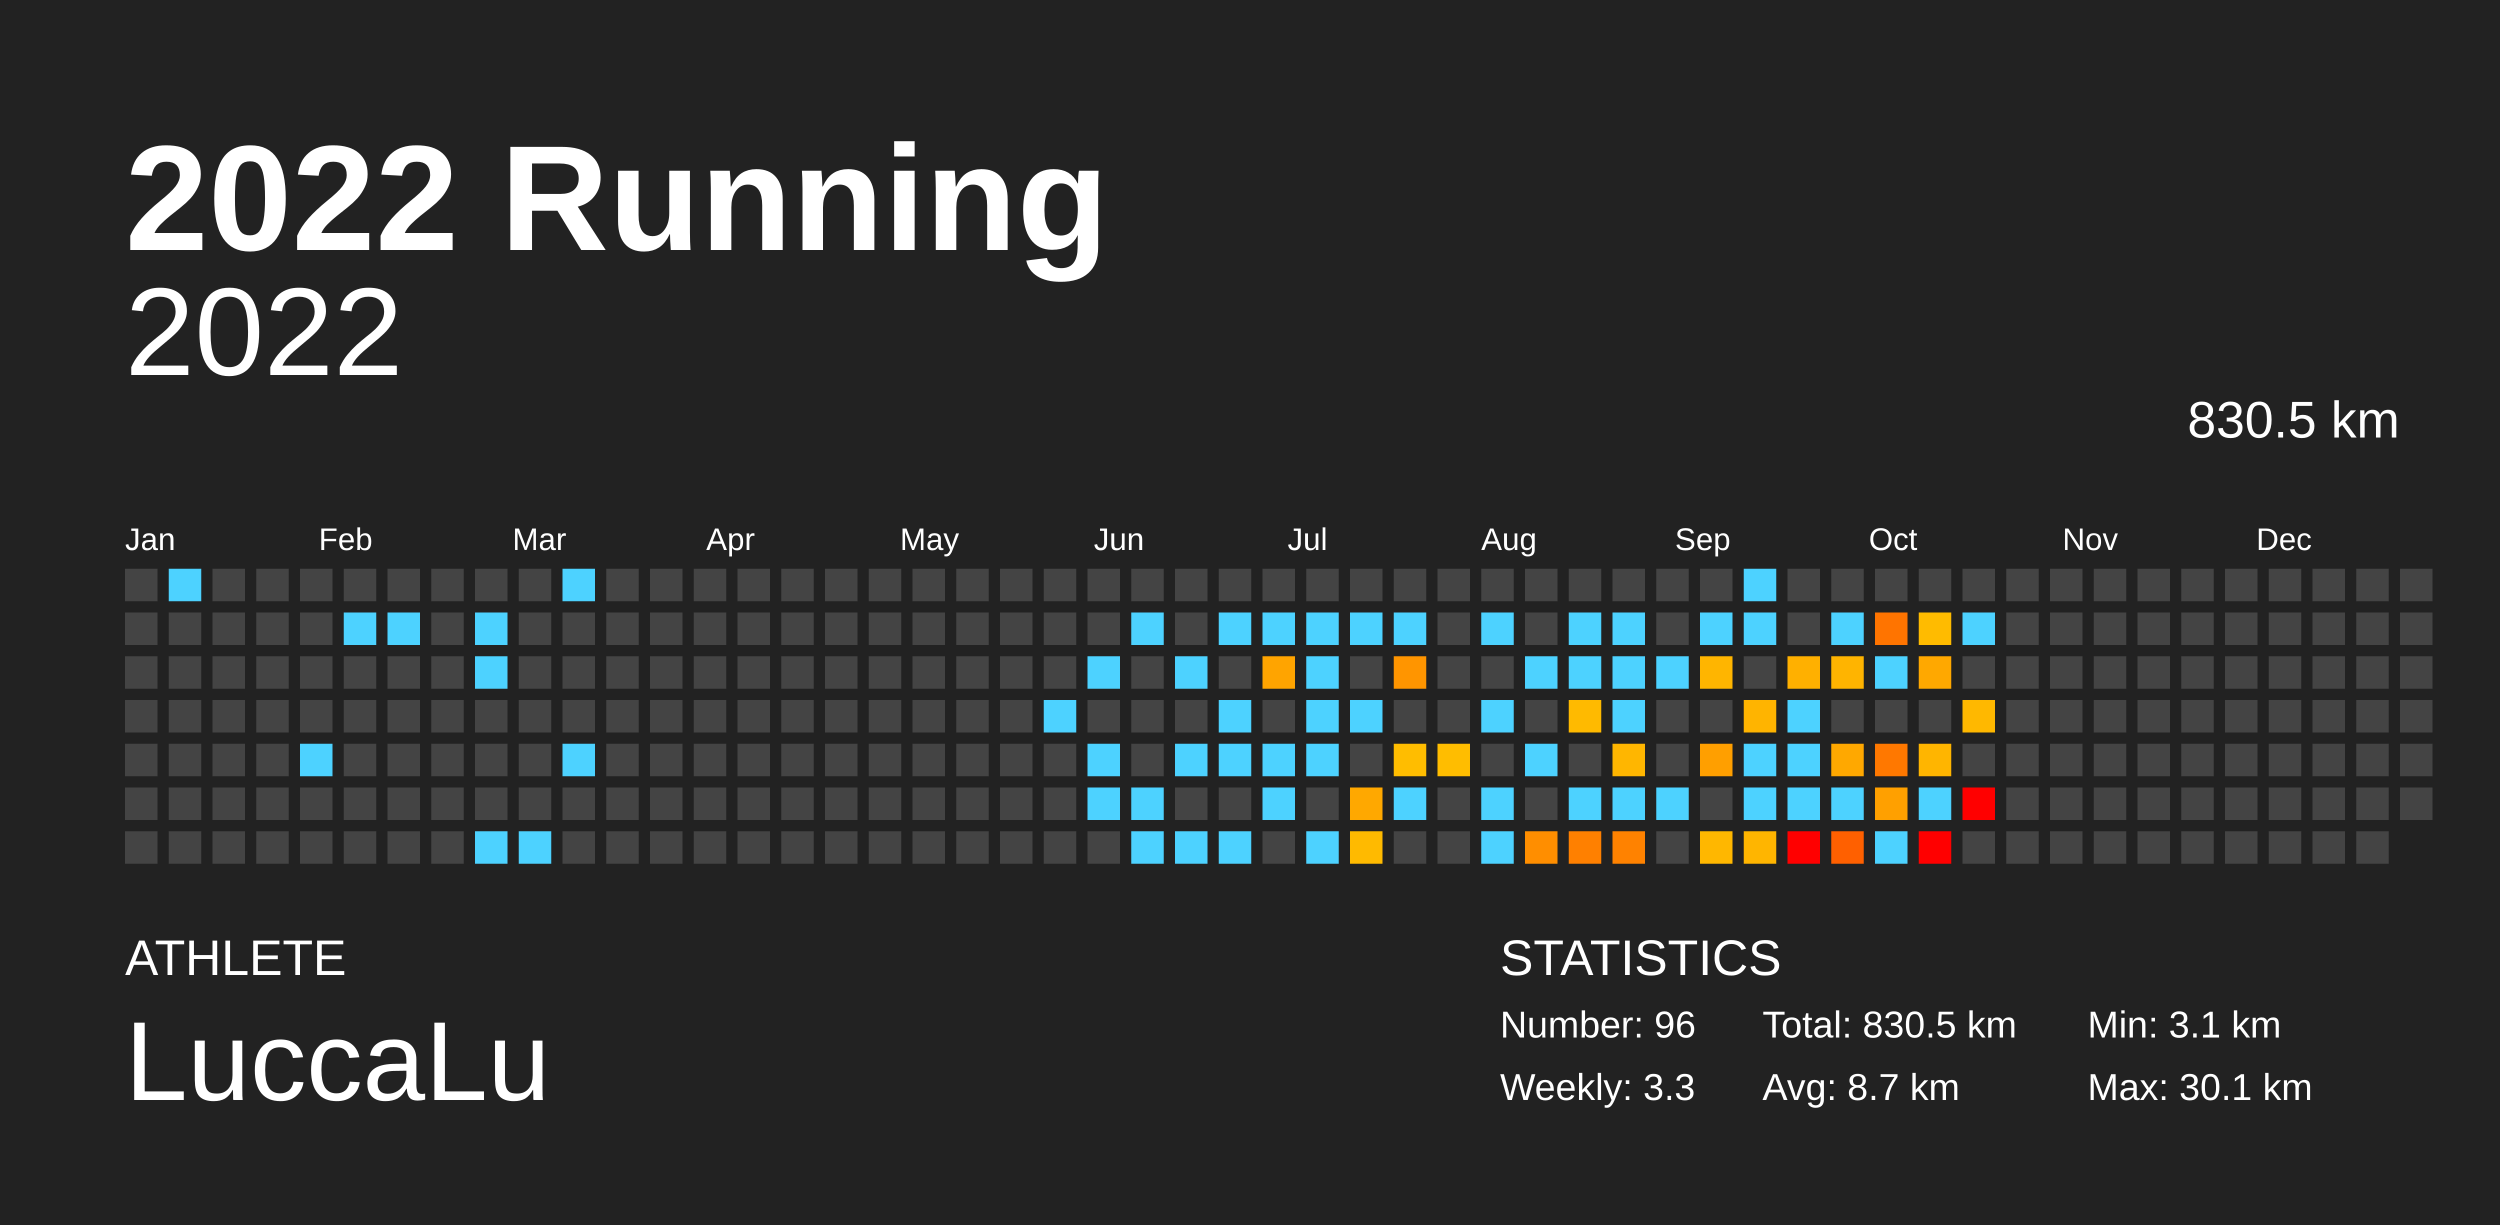
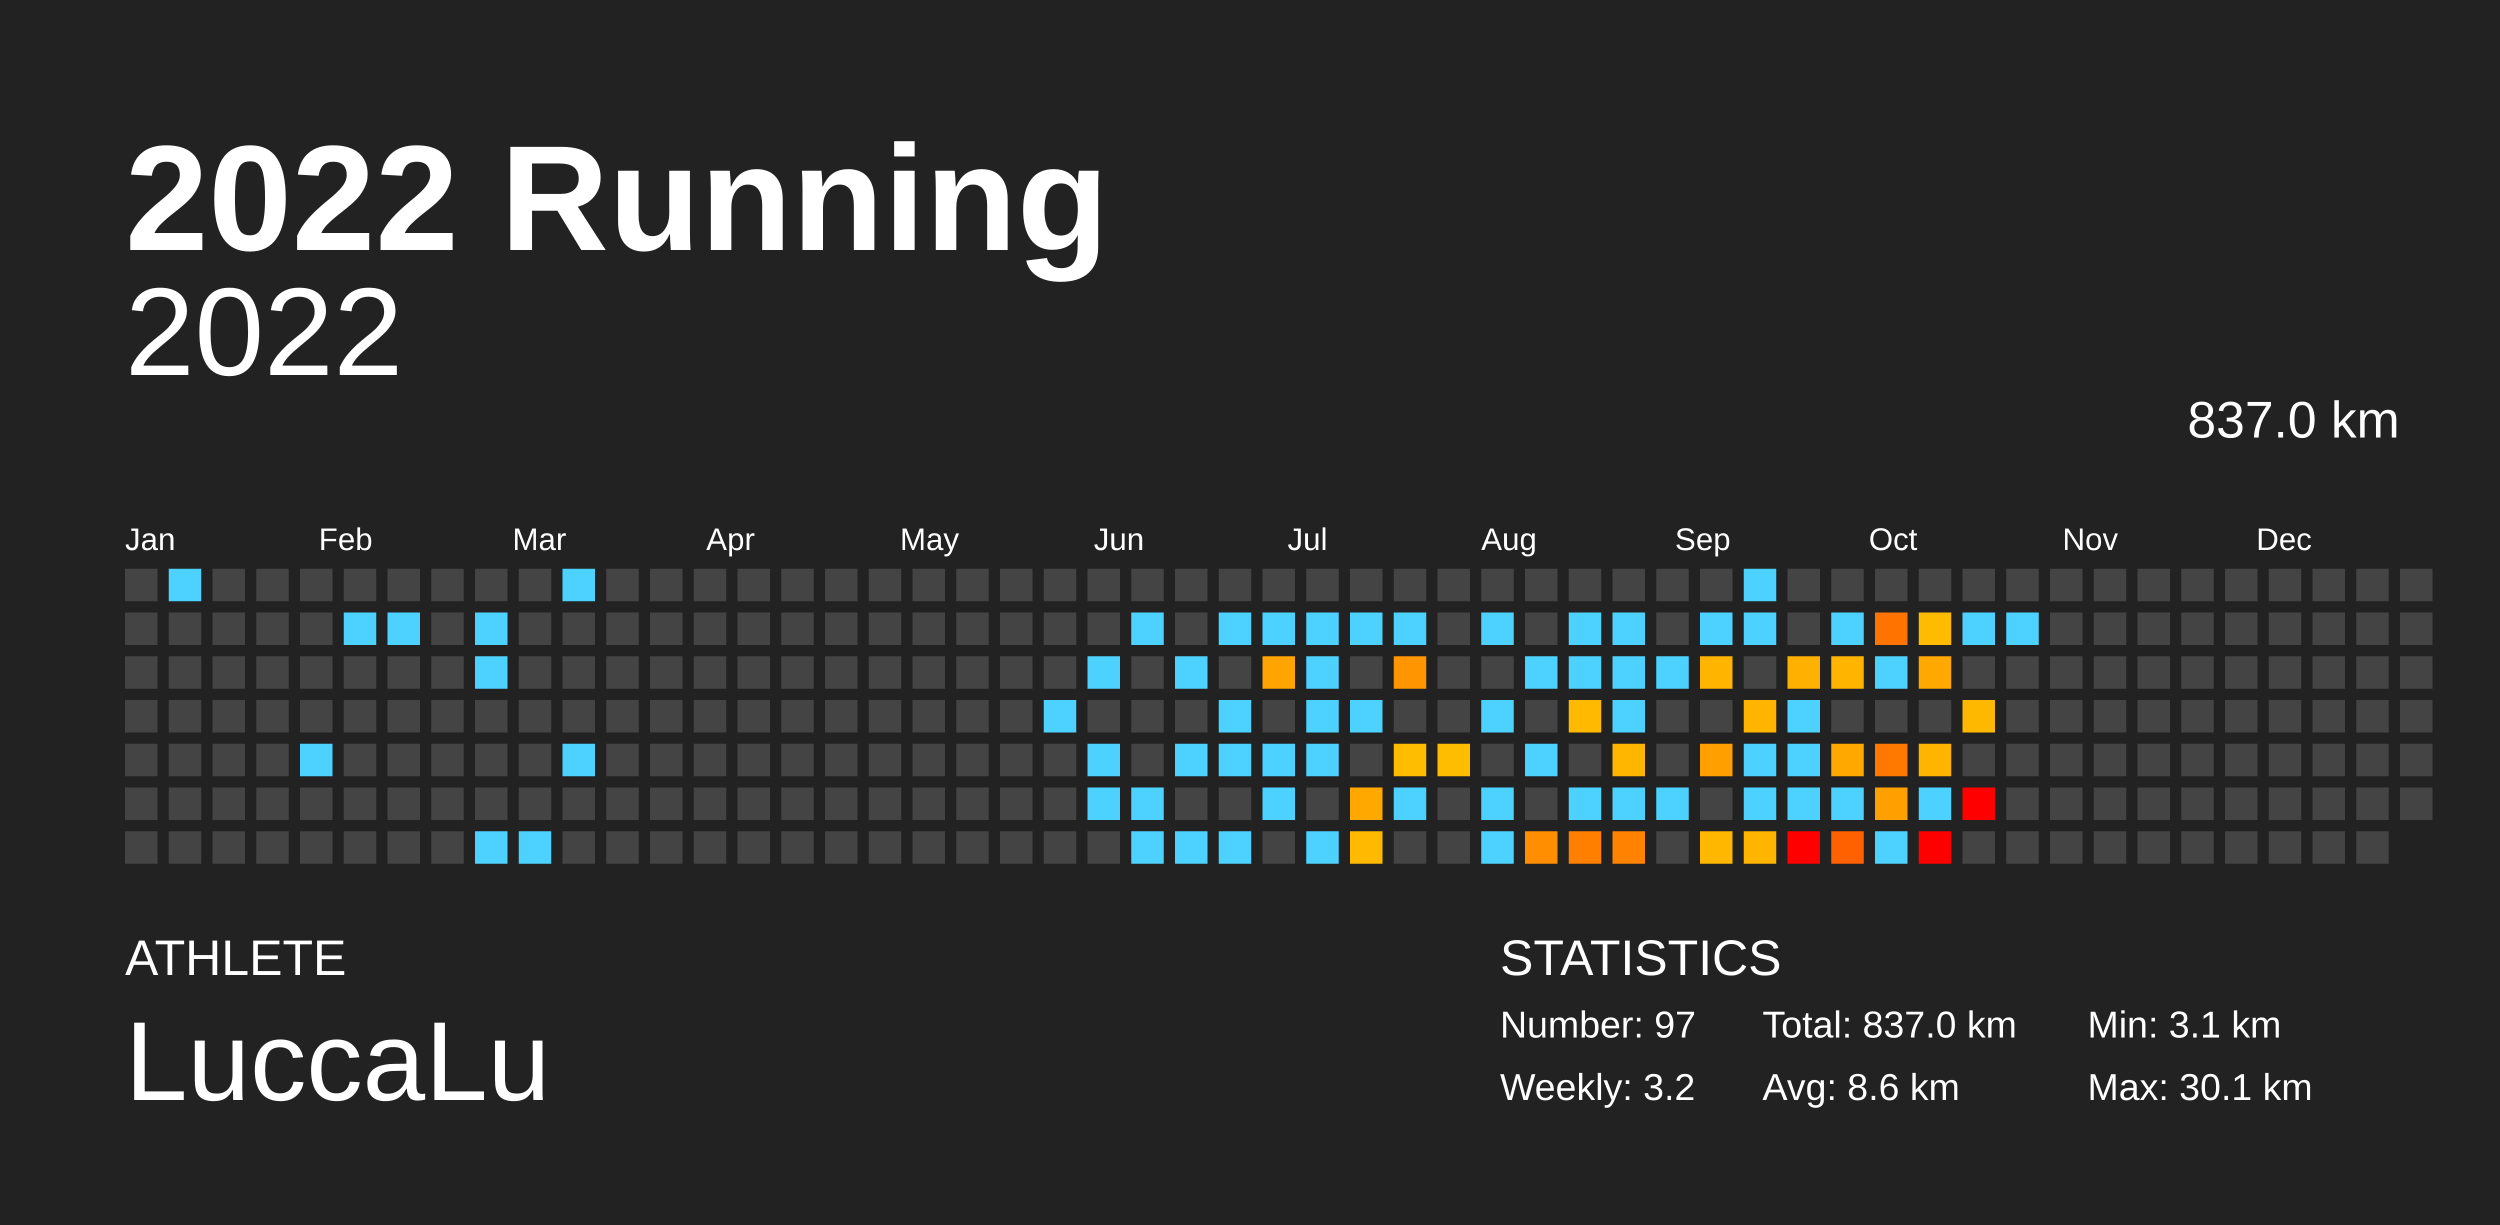
<svg xmlns="http://www.w3.org/2000/svg" baseProfile="full" height="98mm" version="1.1" viewBox="0,0,200,98" width="200mm">
  <defs />
  <rect fill="#222222" height="98" width="200" x="0" y="0" />
  <text fill="#FFFFFF" style="font-size:12px; font-family:Arial; font-weight:bold;" x="10" y="20">2022 Running</text>
  <text fill="#FFFFFF" style="font-size:4px; font-family:Arial" x="10" y="78">ATHLETE</text>
  <text fill="#FFFFFF" style="font-size:9px; font-family:Arial" x="10" y="88">LuccaLu</text>
  <text fill="#FFFFFF" style="font-size:4px; font-family:Arial" x="120" y="78">STATISTICS</text>
-   <text fill="#FFFFFF" style="font-size:3px; font-family:Arial" x="120" y="83">Number: 96</text>
-   <text fill="#FFFFFF" style="font-size:3px; font-family:Arial" x="120" y="88">Weekly: 3.3</text>
-   <text fill="#FFFFFF" style="font-size:3px; font-family:Arial" x="141" y="83">Total: 830.5 km</text>
-   <text fill="#FFFFFF" style="font-size:3px; font-family:Arial" x="141" y="88">Avg: 8.7 km</text>
+   <text fill="#FFFFFF" style="font-size:3px; font-family:Arial" x="120" y="83">Number: 97</text>
+   <text fill="#FFFFFF" style="font-size:3px; font-family:Arial" x="120" y="88">Weekly: 3.2</text>
+   <text fill="#FFFFFF" style="font-size:3px; font-family:Arial" x="141" y="83">Total: 837.0 km</text>
+   <text fill="#FFFFFF" style="font-size:3px; font-family:Arial" x="141" y="88">Avg: 8.6 km</text>
  <text fill="#FFFFFF" style="font-size:3px; font-family:Arial" x="167" y="83">Min: 3.1 km</text>
  <text fill="#FFFFFF" style="font-size:3px; font-family:Arial" x="167" y="88">Max: 30.1 km</text>
  <text alignment-baseline="hanging" fill="#FFFFFF" style="font-size:10.0px; font-family:Arial;" x="10" y="30">2022</text>
-   <text alignment-baseline="hanging" fill="#FFFFFF" style="font-size:4.125px; font-family:Arial;" x="175" y="35">830.5 km</text>
+   <text alignment-baseline="hanging" fill="#FFFFFF" style="font-size:4.125px; font-family:Arial;" x="175" y="35">837.0 km</text>
  <text fill="#FFFFFF" style="font-size:2.5px; font-family:Arial" x="10.0" y="44">Jan</text>
  <text fill="#FFFFFF" style="font-size:2.5px; font-family:Arial" x="25.5" y="44">Feb</text>
  <text fill="#FFFFFF" style="font-size:2.5px; font-family:Arial" x="41.0" y="44">Mar</text>
  <text fill="#FFFFFF" style="font-size:2.5px; font-family:Arial" x="56.5" y="44">Apr</text>
  <text fill="#FFFFFF" style="font-size:2.5px; font-family:Arial" x="72.0" y="44">May</text>
  <text fill="#FFFFFF" style="font-size:2.5px; font-family:Arial" x="87.5" y="44">Jun</text>
  <text fill="#FFFFFF" style="font-size:2.5px; font-family:Arial" x="103.0" y="44">Jul</text>
  <text fill="#FFFFFF" style="font-size:2.5px; font-family:Arial" x="118.5" y="44">Aug</text>
  <text fill="#FFFFFF" style="font-size:2.5px; font-family:Arial" x="134.0" y="44">Sep</text>
  <text fill="#FFFFFF" style="font-size:2.5px; font-family:Arial" x="149.5" y="44">Oct</text>
  <text fill="#FFFFFF" style="font-size:2.5px; font-family:Arial" x="165.0" y="44">Nov</text>
  <text fill="#FFFFFF" style="font-size:2.5px; font-family:Arial" x="180.5" y="44">Dec</text>
  <rect fill="#444444" height="2.6" width="2.6" x="10.0" y="45.5" />
  <rect fill="#444444" height="2.6" width="2.6" x="10.0" y="49.0" />
  <rect fill="#444444" height="2.6" width="2.6" x="10.0" y="52.5" />
  <rect fill="#444444" height="2.6" width="2.6" x="10.0" y="56.0" />
  <rect fill="#444444" height="2.6" width="2.6" x="10.0" y="59.5" />
  <rect fill="#444444" height="2.6" width="2.6" x="10.0" y="63.0" />
  <rect fill="#444444" height="2.6" width="2.6" x="10.0" y="66.5" />
  <rect fill="#4dd2ff" height="2.6" width="2.6" x="13.5" y="45.5" />
  <rect fill="#444444" height="2.6" width="2.6" x="13.5" y="49.0" />
  <rect fill="#444444" height="2.6" width="2.6" x="13.5" y="52.5" />
  <rect fill="#444444" height="2.6" width="2.6" x="13.5" y="56.0" />
  <rect fill="#444444" height="2.6" width="2.6" x="13.5" y="59.5" />
  <rect fill="#444444" height="2.6" width="2.6" x="13.5" y="63.0" />
  <rect fill="#444444" height="2.6" width="2.6" x="13.5" y="66.5" />
  <rect fill="#444444" height="2.6" width="2.6" x="17.0" y="45.5" />
  <rect fill="#444444" height="2.6" width="2.6" x="17.0" y="49.0" />
  <rect fill="#444444" height="2.6" width="2.6" x="17.0" y="52.5" />
  <rect fill="#444444" height="2.6" width="2.6" x="17.0" y="56.0" />
  <rect fill="#444444" height="2.6" width="2.6" x="17.0" y="59.5" />
  <rect fill="#444444" height="2.6" width="2.6" x="17.0" y="63.0" />
  <rect fill="#444444" height="2.6" width="2.6" x="17.0" y="66.5" />
  <rect fill="#444444" height="2.6" width="2.6" x="20.5" y="45.5" />
  <rect fill="#444444" height="2.6" width="2.6" x="20.5" y="49.0" />
  <rect fill="#444444" height="2.6" width="2.6" x="20.5" y="52.5" />
  <rect fill="#444444" height="2.6" width="2.6" x="20.5" y="56.0" />
  <rect fill="#444444" height="2.6" width="2.6" x="20.5" y="59.5" />
  <rect fill="#444444" height="2.6" width="2.6" x="20.5" y="63.0" />
  <rect fill="#444444" height="2.6" width="2.6" x="20.5" y="66.5" />
  <rect fill="#444444" height="2.6" width="2.6" x="24.0" y="45.5" />
  <rect fill="#444444" height="2.6" width="2.6" x="24.0" y="49.0" />
  <rect fill="#444444" height="2.6" width="2.6" x="24.0" y="52.5" />
  <rect fill="#444444" height="2.6" width="2.6" x="24.0" y="56.0" />
  <rect fill="#4dd2ff" height="2.6" width="2.6" x="24.0" y="59.5" />
  <rect fill="#444444" height="2.6" width="2.6" x="24.0" y="63.0" />
  <rect fill="#444444" height="2.6" width="2.6" x="24.0" y="66.5" />
  <rect fill="#444444" height="2.6" width="2.6" x="27.5" y="45.5" />
  <rect fill="#4dd2ff" height="2.6" width="2.6" x="27.5" y="49.0" />
  <rect fill="#444444" height="2.6" width="2.6" x="27.5" y="52.5" />
  <rect fill="#444444" height="2.6" width="2.6" x="27.5" y="56.0" />
  <rect fill="#444444" height="2.6" width="2.6" x="27.5" y="59.5" />
  <rect fill="#444444" height="2.6" width="2.6" x="27.5" y="63.0" />
  <rect fill="#444444" height="2.6" width="2.6" x="27.5" y="66.5" />
  <rect fill="#444444" height="2.6" width="2.6" x="31.0" y="45.5" />
  <rect fill="#4dd2ff" height="2.6" width="2.6" x="31.0" y="49.0" />
  <rect fill="#444444" height="2.6" width="2.6" x="31.0" y="52.5" />
  <rect fill="#444444" height="2.6" width="2.6" x="31.0" y="56.0" />
  <rect fill="#444444" height="2.6" width="2.6" x="31.0" y="59.5" />
  <rect fill="#444444" height="2.6" width="2.6" x="31.0" y="63.0" />
  <rect fill="#444444" height="2.6" width="2.6" x="31.0" y="66.5" />
  <rect fill="#444444" height="2.6" width="2.6" x="34.5" y="45.5" />
  <rect fill="#444444" height="2.6" width="2.6" x="34.5" y="49.0" />
  <rect fill="#444444" height="2.6" width="2.6" x="34.5" y="52.5" />
  <rect fill="#444444" height="2.6" width="2.6" x="34.5" y="56.0" />
  <rect fill="#444444" height="2.6" width="2.6" x="34.5" y="59.5" />
  <rect fill="#444444" height="2.6" width="2.6" x="34.5" y="63.0" />
  <rect fill="#444444" height="2.6" width="2.6" x="34.5" y="66.5" />
  <rect fill="#444444" height="2.6" width="2.6" x="38.0" y="45.5" />
  <rect fill="#4dd2ff" height="2.6" width="2.6" x="38.0" y="49.0" />
  <rect fill="#4dd2ff" height="2.6" width="2.6" x="38.0" y="52.5" />
  <rect fill="#444444" height="2.6" width="2.6" x="38.0" y="56.0" />
  <rect fill="#444444" height="2.6" width="2.6" x="38.0" y="59.5" />
  <rect fill="#444444" height="2.6" width="2.6" x="38.0" y="63.0" />
  <rect fill="#4dd2ff" height="2.6" width="2.6" x="38.0" y="66.5" />
  <rect fill="#444444" height="2.6" width="2.6" x="41.5" y="45.5" />
  <rect fill="#444444" height="2.6" width="2.6" x="41.5" y="49.0" />
  <rect fill="#444444" height="2.6" width="2.6" x="41.5" y="52.5" />
  <rect fill="#444444" height="2.6" width="2.6" x="41.5" y="56.0" />
  <rect fill="#444444" height="2.6" width="2.6" x="41.5" y="59.5" />
  <rect fill="#444444" height="2.6" width="2.6" x="41.5" y="63.0" />
  <rect fill="#4dd2ff" height="2.6" width="2.6" x="41.5" y="66.5" />
  <rect fill="#4dd2ff" height="2.6" width="2.6" x="45.0" y="45.5" />
  <rect fill="#444444" height="2.6" width="2.6" x="45.0" y="49.0" />
  <rect fill="#444444" height="2.6" width="2.6" x="45.0" y="52.5" />
  <rect fill="#444444" height="2.6" width="2.6" x="45.0" y="56.0" />
  <rect fill="#4dd2ff" height="2.6" width="2.6" x="45.0" y="59.5" />
  <rect fill="#444444" height="2.6" width="2.6" x="45.0" y="63.0" />
  <rect fill="#444444" height="2.6" width="2.6" x="45.0" y="66.5" />
  <rect fill="#444444" height="2.6" width="2.6" x="48.5" y="45.5" />
  <rect fill="#444444" height="2.6" width="2.6" x="48.5" y="49.0" />
  <rect fill="#444444" height="2.6" width="2.6" x="48.5" y="52.5" />
  <rect fill="#444444" height="2.6" width="2.6" x="48.5" y="56.0" />
  <rect fill="#444444" height="2.6" width="2.6" x="48.5" y="59.5" />
  <rect fill="#444444" height="2.6" width="2.6" x="48.5" y="63.0" />
  <rect fill="#444444" height="2.6" width="2.6" x="48.5" y="66.5" />
  <rect fill="#444444" height="2.6" width="2.6" x="52.0" y="45.5" />
  <rect fill="#444444" height="2.6" width="2.6" x="52.0" y="49.0" />
  <rect fill="#444444" height="2.6" width="2.6" x="52.0" y="52.5" />
  <rect fill="#444444" height="2.6" width="2.6" x="52.0" y="56.0" />
  <rect fill="#444444" height="2.6" width="2.6" x="52.0" y="59.5" />
  <rect fill="#444444" height="2.6" width="2.6" x="52.0" y="63.0" />
  <rect fill="#444444" height="2.6" width="2.6" x="52.0" y="66.5" />
  <rect fill="#444444" height="2.6" width="2.6" x="55.5" y="45.5" />
  <rect fill="#444444" height="2.6" width="2.6" x="55.5" y="49.0" />
  <rect fill="#444444" height="2.6" width="2.6" x="55.5" y="52.5" />
  <rect fill="#444444" height="2.6" width="2.6" x="55.5" y="56.0" />
  <rect fill="#444444" height="2.6" width="2.6" x="55.5" y="59.5" />
  <rect fill="#444444" height="2.6" width="2.6" x="55.5" y="63.0" />
  <rect fill="#444444" height="2.6" width="2.6" x="55.5" y="66.5" />
  <rect fill="#444444" height="2.6" width="2.6" x="59.0" y="45.5" />
  <rect fill="#444444" height="2.6" width="2.6" x="59.0" y="49.0" />
  <rect fill="#444444" height="2.6" width="2.6" x="59.0" y="52.5" />
  <rect fill="#444444" height="2.6" width="2.6" x="59.0" y="56.0" />
  <rect fill="#444444" height="2.6" width="2.6" x="59.0" y="59.5" />
  <rect fill="#444444" height="2.6" width="2.6" x="59.0" y="63.0" />
  <rect fill="#444444" height="2.6" width="2.6" x="59.0" y="66.5" />
  <rect fill="#444444" height="2.6" width="2.6" x="62.5" y="45.5" />
  <rect fill="#444444" height="2.6" width="2.6" x="62.5" y="49.0" />
  <rect fill="#444444" height="2.6" width="2.6" x="62.5" y="52.5" />
  <rect fill="#444444" height="2.6" width="2.6" x="62.5" y="56.0" />
  <rect fill="#444444" height="2.6" width="2.6" x="62.5" y="59.5" />
  <rect fill="#444444" height="2.6" width="2.6" x="62.5" y="63.0" />
  <rect fill="#444444" height="2.6" width="2.6" x="62.5" y="66.5" />
  <rect fill="#444444" height="2.6" width="2.6" x="66.0" y="45.5" />
  <rect fill="#444444" height="2.6" width="2.6" x="66.0" y="49.0" />
  <rect fill="#444444" height="2.6" width="2.6" x="66.0" y="52.5" />
  <rect fill="#444444" height="2.6" width="2.6" x="66.0" y="56.0" />
  <rect fill="#444444" height="2.6" width="2.6" x="66.0" y="59.5" />
  <rect fill="#444444" height="2.6" width="2.6" x="66.0" y="63.0" />
  <rect fill="#444444" height="2.6" width="2.6" x="66.0" y="66.5" />
  <rect fill="#444444" height="2.6" width="2.6" x="69.5" y="45.5" />
  <rect fill="#444444" height="2.6" width="2.6" x="69.5" y="49.0" />
  <rect fill="#444444" height="2.6" width="2.6" x="69.5" y="52.5" />
  <rect fill="#444444" height="2.6" width="2.6" x="69.5" y="56.0" />
  <rect fill="#444444" height="2.6" width="2.6" x="69.5" y="59.5" />
  <rect fill="#444444" height="2.6" width="2.6" x="69.5" y="63.0" />
  <rect fill="#444444" height="2.6" width="2.6" x="69.5" y="66.5" />
  <rect fill="#444444" height="2.6" width="2.6" x="73.0" y="45.5" />
  <rect fill="#444444" height="2.6" width="2.6" x="73.0" y="49.0" />
  <rect fill="#444444" height="2.6" width="2.6" x="73.0" y="52.5" />
  <rect fill="#444444" height="2.6" width="2.6" x="73.0" y="56.0" />
  <rect fill="#444444" height="2.6" width="2.6" x="73.0" y="59.5" />
  <rect fill="#444444" height="2.6" width="2.6" x="73.0" y="63.0" />
  <rect fill="#444444" height="2.6" width="2.6" x="73.0" y="66.5" />
  <rect fill="#444444" height="2.6" width="2.6" x="76.5" y="45.5" />
  <rect fill="#444444" height="2.6" width="2.6" x="76.5" y="49.0" />
  <rect fill="#444444" height="2.6" width="2.6" x="76.5" y="52.5" />
  <rect fill="#444444" height="2.6" width="2.6" x="76.5" y="56.0" />
  <rect fill="#444444" height="2.6" width="2.6" x="76.5" y="59.5" />
  <rect fill="#444444" height="2.6" width="2.6" x="76.5" y="63.0" />
  <rect fill="#444444" height="2.6" width="2.6" x="76.5" y="66.5" />
  <rect fill="#444444" height="2.6" width="2.6" x="80.0" y="45.5" />
  <rect fill="#444444" height="2.6" width="2.6" x="80.0" y="49.0" />
  <rect fill="#444444" height="2.6" width="2.6" x="80.0" y="52.5" />
  <rect fill="#444444" height="2.6" width="2.6" x="80.0" y="56.0" />
  <rect fill="#444444" height="2.6" width="2.6" x="80.0" y="59.5" />
  <rect fill="#444444" height="2.6" width="2.6" x="80.0" y="63.0" />
  <rect fill="#444444" height="2.6" width="2.6" x="80.0" y="66.5" />
  <rect fill="#444444" height="2.6" width="2.6" x="83.5" y="45.5" />
  <rect fill="#444444" height="2.6" width="2.6" x="83.5" y="49.0" />
  <rect fill="#444444" height="2.6" width="2.6" x="83.5" y="52.5" />
  <rect fill="#4dd2ff" height="2.6" width="2.6" x="83.5" y="56.0" />
  <rect fill="#444444" height="2.6" width="2.6" x="83.5" y="59.5" />
  <rect fill="#444444" height="2.6" width="2.6" x="83.5" y="63.0" />
  <rect fill="#444444" height="2.6" width="2.6" x="83.5" y="66.5" />
  <rect fill="#444444" height="2.6" width="2.6" x="87.0" y="45.5" />
  <rect fill="#444444" height="2.6" width="2.6" x="87.0" y="49.0" />
  <rect fill="#4dd2ff" height="2.6" width="2.6" x="87.0" y="52.5" />
  <rect fill="#444444" height="2.6" width="2.6" x="87.0" y="56.0" />
  <rect fill="#4dd2ff" height="2.6" width="2.6" x="87.0" y="59.5" />
  <rect fill="#4dd2ff" height="2.6" width="2.6" x="87.0" y="63.0" />
  <rect fill="#444444" height="2.6" width="2.6" x="87.0" y="66.5" />
  <rect fill="#444444" height="2.6" width="2.6" x="90.5" y="45.5" />
  <rect fill="#4dd2ff" height="2.6" width="2.6" x="90.5" y="49.0" />
  <rect fill="#444444" height="2.6" width="2.6" x="90.5" y="52.5" />
  <rect fill="#444444" height="2.6" width="2.6" x="90.5" y="56.0" />
  <rect fill="#444444" height="2.6" width="2.6" x="90.5" y="59.5" />
  <rect fill="#4dd2ff" height="2.6" width="2.6" x="90.5" y="63.0" />
  <rect fill="#4dd2ff" height="2.6" width="2.6" x="90.5" y="66.5" />
  <rect fill="#444444" height="2.6" width="2.6" x="94.0" y="45.5" />
  <rect fill="#444444" height="2.6" width="2.6" x="94.0" y="49.0" />
  <rect fill="#4dd2ff" height="2.6" width="2.6" x="94.0" y="52.5" />
  <rect fill="#444444" height="2.6" width="2.6" x="94.0" y="56.0" />
  <rect fill="#4dd2ff" height="2.6" width="2.6" x="94.0" y="59.5" />
  <rect fill="#444444" height="2.6" width="2.6" x="94.0" y="63.0" />
  <rect fill="#4dd2ff" height="2.6" width="2.6" x="94.0" y="66.5" />
  <rect fill="#444444" height="2.6" width="2.6" x="97.5" y="45.5" />
  <rect fill="#4dd2ff" height="2.6" width="2.6" x="97.5" y="49.0" />
  <rect fill="#444444" height="2.6" width="2.6" x="97.5" y="52.5" />
  <rect fill="#4dd2ff" height="2.6" width="2.6" x="97.5" y="56.0" />
  <rect fill="#4dd2ff" height="2.6" width="2.6" x="97.5" y="59.5" />
  <rect fill="#444444" height="2.6" width="2.6" x="97.5" y="63.0" />
  <rect fill="#4dd2ff" height="2.6" width="2.6" x="97.5" y="66.5" />
  <rect fill="#444444" height="2.6" width="2.6" x="101.0" y="45.5" />
  <rect fill="#4dd2ff" height="2.6" width="2.6" x="101.0" y="49.0" />
  <rect fill="#ffa400" height="2.6" width="2.6" x="101.0" y="52.5" />
  <rect fill="#444444" height="2.6" width="2.6" x="101.0" y="56.0" />
  <rect fill="#4dd2ff" height="2.6" width="2.6" x="101.0" y="59.5" />
  <rect fill="#4dd2ff" height="2.6" width="2.6" x="101.0" y="63.0" />
  <rect fill="#444444" height="2.6" width="2.6" x="101.0" y="66.5" />
  <rect fill="#444444" height="2.6" width="2.6" x="104.5" y="45.5" />
  <rect fill="#4dd2ff" height="2.6" width="2.6" x="104.5" y="49.0" />
  <rect fill="#4dd2ff" height="2.6" width="2.6" x="104.5" y="52.5" />
  <rect fill="#4dd2ff" height="2.6" width="2.6" x="104.5" y="56.0" />
  <rect fill="#4dd2ff" height="2.6" width="2.6" x="104.5" y="59.5" />
  <rect fill="#444444" height="2.6" width="2.6" x="104.5" y="63.0" />
  <rect fill="#4dd2ff" height="2.6" width="2.6" x="104.5" y="66.5" />
  <rect fill="#444444" height="2.6" width="2.6" x="108.0" y="45.5" />
  <rect fill="#4dd2ff" height="2.6" width="2.6" x="108.0" y="49.0" />
  <rect fill="#444444" height="2.6" width="2.6" x="108.0" y="52.5" />
  <rect fill="#4dd2ff" height="2.6" width="2.6" x="108.0" y="56.0" />
  <rect fill="#444444" height="2.6" width="2.6" x="108.0" y="59.5" />
  <rect fill="#ffa800" height="2.6" width="2.6" x="108.0" y="63.0" />
  <rect fill="#ffba00" height="2.6" width="2.6" x="108.0" y="66.5" />
  <rect fill="#444444" height="2.6" width="2.6" x="111.5" y="45.5" />
  <rect fill="#4dd2ff" height="2.6" width="2.6" x="111.5" y="49.0" />
  <rect fill="#ff9500" height="2.6" width="2.6" x="111.5" y="52.5" />
  <rect fill="#444444" height="2.6" width="2.6" x="111.5" y="56.0" />
  <rect fill="#ffbd00" height="2.6" width="2.6" x="111.5" y="59.5" />
  <rect fill="#4dd2ff" height="2.6" width="2.6" x="111.5" y="63.0" />
  <rect fill="#444444" height="2.6" width="2.6" x="111.5" y="66.5" />
  <rect fill="#444444" height="2.6" width="2.6" x="115.0" y="45.5" />
  <rect fill="#444444" height="2.6" width="2.6" x="115.0" y="49.0" />
  <rect fill="#444444" height="2.6" width="2.6" x="115.0" y="52.5" />
  <rect fill="#444444" height="2.6" width="2.6" x="115.0" y="56.0" />
  <rect fill="#ffbd00" height="2.6" width="2.6" x="115.0" y="59.5" />
  <rect fill="#444444" height="2.6" width="2.6" x="115.0" y="63.0" />
  <rect fill="#444444" height="2.6" width="2.6" x="115.0" y="66.5" />
  <rect fill="#444444" height="2.6" width="2.6" x="118.5" y="45.5" />
  <rect fill="#4dd2ff" height="2.6" width="2.6" x="118.5" y="49.0" />
  <rect fill="#444444" height="2.6" width="2.6" x="118.5" y="52.5" />
  <rect fill="#4dd2ff" height="2.6" width="2.6" x="118.5" y="56.0" />
  <rect fill="#444444" height="2.6" width="2.6" x="118.5" y="59.5" />
  <rect fill="#4dd2ff" height="2.6" width="2.6" x="118.5" y="63.0" />
  <rect fill="#4dd2ff" height="2.6" width="2.6" x="118.5" y="66.5" />
  <rect fill="#444444" height="2.6" width="2.6" x="122.0" y="45.5" />
  <rect fill="#444444" height="2.6" width="2.6" x="122.0" y="49.0" />
  <rect fill="#4dd2ff" height="2.6" width="2.6" x="122.0" y="52.5" />
  <rect fill="#444444" height="2.6" width="2.6" x="122.0" y="56.0" />
  <rect fill="#4dd2ff" height="2.6" width="2.6" x="122.0" y="59.5" />
  <rect fill="#444444" height="2.6" width="2.6" x="122.0" y="63.0" />
  <rect fill="#ff8e00" height="2.6" width="2.6" x="122.0" y="66.5" />
  <rect fill="#444444" height="2.6" width="2.6" x="125.5" y="45.5" />
  <rect fill="#4dd2ff" height="2.6" width="2.6" x="125.5" y="49.0" />
  <rect fill="#4dd2ff" height="2.6" width="2.6" x="125.5" y="52.5" />
  <rect fill="#ffba00" height="2.6" width="2.6" x="125.5" y="56.0" />
  <rect fill="#444444" height="2.6" width="2.6" x="125.5" y="59.5" />
  <rect fill="#4dd2ff" height="2.6" width="2.6" x="125.5" y="63.0" />
  <rect fill="#ff8000" height="2.6" width="2.6" x="125.5" y="66.5" />
  <rect fill="#444444" height="2.6" width="2.6" x="129.0" y="45.5" />
  <rect fill="#4dd2ff" height="2.6" width="2.6" x="129.0" y="49.0" />
  <rect fill="#4dd2ff" height="2.6" width="2.6" x="129.0" y="52.5" />
  <rect fill="#4dd2ff" height="2.6" width="2.6" x="129.0" y="56.0" />
  <rect fill="#ffb600" height="2.6" width="2.6" x="129.0" y="59.5" />
  <rect fill="#4dd2ff" height="2.6" width="2.6" x="129.0" y="63.0" />
  <rect fill="#ff8200" height="2.6" width="2.6" x="129.0" y="66.5" />
  <rect fill="#444444" height="2.6" width="2.6" x="132.5" y="45.5" />
  <rect fill="#444444" height="2.6" width="2.6" x="132.5" y="49.0" />
  <rect fill="#4dd2ff" height="2.6" width="2.6" x="132.5" y="52.5" />
  <rect fill="#444444" height="2.6" width="2.6" x="132.5" y="56.0" />
  <rect fill="#444444" height="2.6" width="2.6" x="132.5" y="59.5" />
  <rect fill="#4dd2ff" height="2.6" width="2.6" x="132.5" y="63.0" />
  <rect fill="#444444" height="2.6" width="2.6" x="132.5" y="66.5" />
  <rect fill="#444444" height="2.6" width="2.6" x="136.0" y="45.5" />
  <rect fill="#4dd2ff" height="2.6" width="2.6" x="136.0" y="49.0" />
  <rect fill="#ffb500" height="2.6" width="2.6" x="136.0" y="52.5" />
  <rect fill="#444444" height="2.6" width="2.6" x="136.0" y="56.0" />
  <rect fill="#ff9f00" height="2.6" width="2.6" x="136.0" y="59.5" />
  <rect fill="#444444" height="2.6" width="2.6" x="136.0" y="63.0" />
  <rect fill="#ffb700" height="2.6" width="2.6" x="136.0" y="66.5" />
  <rect fill="#4dd2ff" height="2.6" width="2.6" x="139.5" y="45.5" />
  <rect fill="#4dd2ff" height="2.6" width="2.6" x="139.5" y="49.0" />
  <rect fill="#444444" height="2.6" width="2.6" x="139.5" y="52.5" />
  <rect fill="#ffb400" height="2.6" width="2.6" x="139.5" y="56.0" />
  <rect fill="#4dd2ff" height="2.6" width="2.6" x="139.5" y="59.5" />
  <rect fill="#4dd2ff" height="2.6" width="2.6" x="139.5" y="63.0" />
  <rect fill="#ffb500" height="2.6" width="2.6" x="139.5" y="66.5" />
  <rect fill="#444444" height="2.6" width="2.6" x="143.0" y="45.5" />
  <rect fill="#444444" height="2.6" width="2.6" x="143.0" y="49.0" />
  <rect fill="#ffb000" height="2.6" width="2.6" x="143.0" y="52.5" />
  <rect fill="#4dd2ff" height="2.6" width="2.6" x="143.0" y="56.0" />
  <rect fill="#4dd2ff" height="2.6" width="2.6" x="143.0" y="59.5" />
  <rect fill="#4dd2ff" height="2.6" width="2.6" x="143.0" y="63.0" />
  <rect fill="red" height="2.6" width="2.6" x="143.0" y="66.5" />
  <rect fill="#444444" height="2.6" width="2.6" x="146.5" y="45.5" />
  <rect fill="#4dd2ff" height="2.6" width="2.6" x="146.5" y="49.0" />
  <rect fill="#ffb400" height="2.6" width="2.6" x="146.5" y="52.5" />
  <rect fill="#444444" height="2.6" width="2.6" x="146.5" y="56.0" />
  <rect fill="#ffa800" height="2.6" width="2.6" x="146.5" y="59.5" />
  <rect fill="#4dd2ff" height="2.6" width="2.6" x="146.5" y="63.0" />
  <rect fill="#ff6000" height="2.6" width="2.6" x="146.5" y="66.5" />
  <rect fill="#444444" height="2.6" width="2.6" x="150.0" y="45.5" />
  <rect fill="#ff7400" height="2.6" width="2.6" x="150.0" y="49.0" />
  <rect fill="#4dd2ff" height="2.6" width="2.6" x="150.0" y="52.5" />
  <rect fill="#444444" height="2.6" width="2.6" x="150.0" y="56.0" />
  <rect fill="#ff7800" height="2.6" width="2.6" x="150.0" y="59.5" />
  <rect fill="#ffa000" height="2.6" width="2.6" x="150.0" y="63.0" />
  <rect fill="#4dd2ff" height="2.6" width="2.6" x="150.0" y="66.5" />
  <rect fill="#444444" height="2.6" width="2.6" x="153.5" y="45.5" />
  <rect fill="#ffbb00" height="2.6" width="2.6" x="153.5" y="49.0" />
  <rect fill="#ffa800" height="2.6" width="2.6" x="153.5" y="52.5" />
  <rect fill="#444444" height="2.6" width="2.6" x="153.5" y="56.0" />
  <rect fill="#ffb500" height="2.6" width="2.6" x="153.5" y="59.5" />
  <rect fill="#4dd2ff" height="2.6" width="2.6" x="153.5" y="63.0" />
  <rect fill="red" height="2.6" width="2.6" x="153.5" y="66.5" />
  <rect fill="#444444" height="2.6" width="2.6" x="157.0" y="45.5" />
  <rect fill="#4dd2ff" height="2.6" width="2.6" x="157.0" y="49.0" />
  <rect fill="#444444" height="2.6" width="2.6" x="157.0" y="52.5" />
  <rect fill="#ffb800" height="2.6" width="2.6" x="157.0" y="56.0" />
  <rect fill="#444444" height="2.6" width="2.6" x="157.0" y="59.5" />
  <rect fill="red" height="2.6" width="2.6" x="157.0" y="63.0" />
  <rect fill="#444444" height="2.6" width="2.6" x="157.0" y="66.5" />
  <rect fill="#444444" height="2.6" width="2.6" x="160.5" y="45.5" />
-   <rect fill="#444444" height="2.6" width="2.6" x="160.5" y="49.0" />
+   <rect fill="#4dd2ff" height="2.6" width="2.6" x="160.5" y="49.0" />
  <rect fill="#444444" height="2.6" width="2.6" x="160.5" y="52.5" />
  <rect fill="#444444" height="2.6" width="2.6" x="160.5" y="56.0" />
  <rect fill="#444444" height="2.6" width="2.6" x="160.5" y="59.5" />
  <rect fill="#444444" height="2.6" width="2.6" x="160.5" y="63.0" />
  <rect fill="#444444" height="2.6" width="2.6" x="160.5" y="66.5" />
  <rect fill="#444444" height="2.6" width="2.6" x="164.0" y="45.5" />
  <rect fill="#444444" height="2.6" width="2.6" x="164.0" y="49.0" />
  <rect fill="#444444" height="2.6" width="2.6" x="164.0" y="52.5" />
  <rect fill="#444444" height="2.6" width="2.6" x="164.0" y="56.0" />
  <rect fill="#444444" height="2.6" width="2.6" x="164.0" y="59.5" />
  <rect fill="#444444" height="2.6" width="2.6" x="164.0" y="63.0" />
  <rect fill="#444444" height="2.6" width="2.6" x="164.0" y="66.5" />
  <rect fill="#444444" height="2.6" width="2.6" x="167.5" y="45.5" />
  <rect fill="#444444" height="2.6" width="2.6" x="167.5" y="49.0" />
  <rect fill="#444444" height="2.6" width="2.6" x="167.5" y="52.5" />
  <rect fill="#444444" height="2.6" width="2.6" x="167.5" y="56.0" />
  <rect fill="#444444" height="2.6" width="2.6" x="167.5" y="59.5" />
  <rect fill="#444444" height="2.6" width="2.6" x="167.5" y="63.0" />
  <rect fill="#444444" height="2.6" width="2.6" x="167.5" y="66.5" />
  <rect fill="#444444" height="2.6" width="2.6" x="171.0" y="45.5" />
  <rect fill="#444444" height="2.6" width="2.6" x="171.0" y="49.0" />
  <rect fill="#444444" height="2.6" width="2.6" x="171.0" y="52.5" />
  <rect fill="#444444" height="2.6" width="2.6" x="171.0" y="56.0" />
  <rect fill="#444444" height="2.6" width="2.6" x="171.0" y="59.5" />
  <rect fill="#444444" height="2.6" width="2.6" x="171.0" y="63.0" />
  <rect fill="#444444" height="2.6" width="2.6" x="171.0" y="66.5" />
  <rect fill="#444444" height="2.6" width="2.6" x="174.5" y="45.5" />
  <rect fill="#444444" height="2.6" width="2.6" x="174.5" y="49.0" />
  <rect fill="#444444" height="2.6" width="2.6" x="174.5" y="52.5" />
  <rect fill="#444444" height="2.6" width="2.6" x="174.5" y="56.0" />
  <rect fill="#444444" height="2.6" width="2.6" x="174.5" y="59.5" />
  <rect fill="#444444" height="2.6" width="2.6" x="174.5" y="63.0" />
  <rect fill="#444444" height="2.6" width="2.6" x="174.5" y="66.5" />
  <rect fill="#444444" height="2.6" width="2.6" x="178.0" y="45.5" />
  <rect fill="#444444" height="2.6" width="2.6" x="178.0" y="49.0" />
  <rect fill="#444444" height="2.6" width="2.6" x="178.0" y="52.5" />
  <rect fill="#444444" height="2.6" width="2.6" x="178.0" y="56.0" />
  <rect fill="#444444" height="2.6" width="2.6" x="178.0" y="59.5" />
  <rect fill="#444444" height="2.6" width="2.6" x="178.0" y="63.0" />
  <rect fill="#444444" height="2.6" width="2.6" x="178.0" y="66.5" />
  <rect fill="#444444" height="2.6" width="2.6" x="181.5" y="45.5" />
  <rect fill="#444444" height="2.6" width="2.6" x="181.5" y="49.0" />
  <rect fill="#444444" height="2.6" width="2.6" x="181.5" y="52.5" />
  <rect fill="#444444" height="2.6" width="2.6" x="181.5" y="56.0" />
  <rect fill="#444444" height="2.6" width="2.6" x="181.5" y="59.5" />
  <rect fill="#444444" height="2.6" width="2.6" x="181.5" y="63.0" />
  <rect fill="#444444" height="2.6" width="2.6" x="181.5" y="66.5" />
  <rect fill="#444444" height="2.6" width="2.6" x="185.0" y="45.5" />
  <rect fill="#444444" height="2.6" width="2.6" x="185.0" y="49.0" />
  <rect fill="#444444" height="2.6" width="2.6" x="185.0" y="52.5" />
  <rect fill="#444444" height="2.6" width="2.6" x="185.0" y="56.0" />
  <rect fill="#444444" height="2.6" width="2.6" x="185.0" y="59.5" />
  <rect fill="#444444" height="2.6" width="2.6" x="185.0" y="63.0" />
  <rect fill="#444444" height="2.6" width="2.6" x="185.0" y="66.5" />
  <rect fill="#444444" height="2.6" width="2.6" x="188.5" y="45.5" />
  <rect fill="#444444" height="2.6" width="2.6" x="188.5" y="49.0" />
  <rect fill="#444444" height="2.6" width="2.6" x="188.5" y="52.5" />
  <rect fill="#444444" height="2.6" width="2.6" x="188.5" y="56.0" />
  <rect fill="#444444" height="2.6" width="2.6" x="188.5" y="59.5" />
  <rect fill="#444444" height="2.6" width="2.6" x="188.5" y="63.0" />
  <rect fill="#444444" height="2.6" width="2.6" x="188.5" y="66.5" />
  <rect fill="#444444" height="2.6" width="2.6" x="192.0" y="45.5" />
  <rect fill="#444444" height="2.6" width="2.6" x="192.0" y="49.0" />
  <rect fill="#444444" height="2.6" width="2.6" x="192.0" y="52.5" />
  <rect fill="#444444" height="2.6" width="2.6" x="192.0" y="56.0" />
  <rect fill="#444444" height="2.6" width="2.6" x="192.0" y="59.5" />
  <rect fill="#444444" height="2.6" width="2.6" x="192.0" y="63.0" />
</svg>
